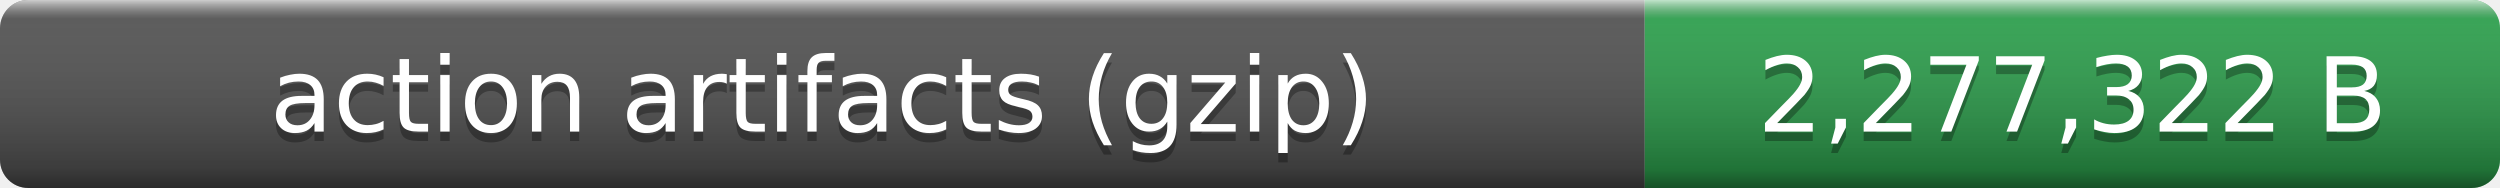
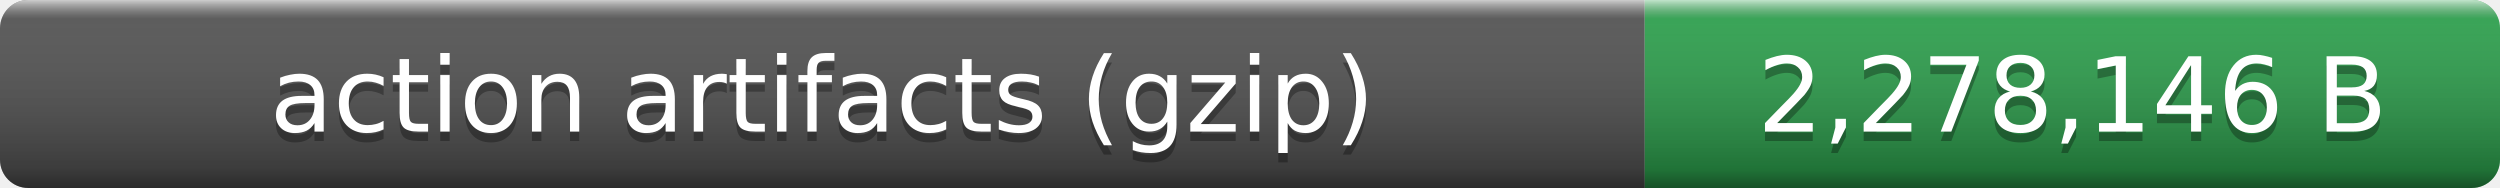
- <svg xmlns="http://www.w3.org/2000/svg" width="266" height="20" role="img" aria-label="action artifacts (gzip): 2,277,322 B">
+ <svg xmlns="http://www.w3.org/2000/svg" width="266" height="20" role="img" aria-label="action artifacts (gzip): 2,278,146 B">
  <linearGradient id="smooth" x2="0" y2="100%">
    <stop offset="0" stop-color="#fff" stop-opacity=".7" />
    <stop offset=".1" stop-color="#aaa" stop-opacity=".1" />
    <stop offset=".9" stop-opacity=".3" />
    <stop offset="1" stop-opacity=".5" />
  </linearGradient>
  <clipPath id="round">
    <rect width="266" height="20" rx="3" fill="#fff" />
  </clipPath>
  <g clip-path="url(#round)">
    <rect width="175" height="20" fill="#555" />
    <rect x="175" width="91" height="20" fill="#2ea44f" />
    <rect width="266" height="20" fill="url(#smooth)" />
  </g>
  <g fill="#fff" text-anchor="middle" font-family="Verdana,Geneva,DejaVu Sans,sans-serif" font-size="11">
    <text x="87.5" y="15" fill="#010101" fill-opacity=".3">action artifacts (gzip)</text>
    <text x="87.5" y="14">action artifacts (gzip)</text>
-     <text x="220.5" y="15" fill="#010101" fill-opacity=".3">2,277,322 B</text>
-     <text x="220.5" y="14">2,277,322 B</text>
+     <text x="220.5" y="15" fill="#010101" fill-opacity=".3">2,278,146 B</text>
+     <text x="220.5" y="14">2,278,146 B</text>
  </g>
</svg>
